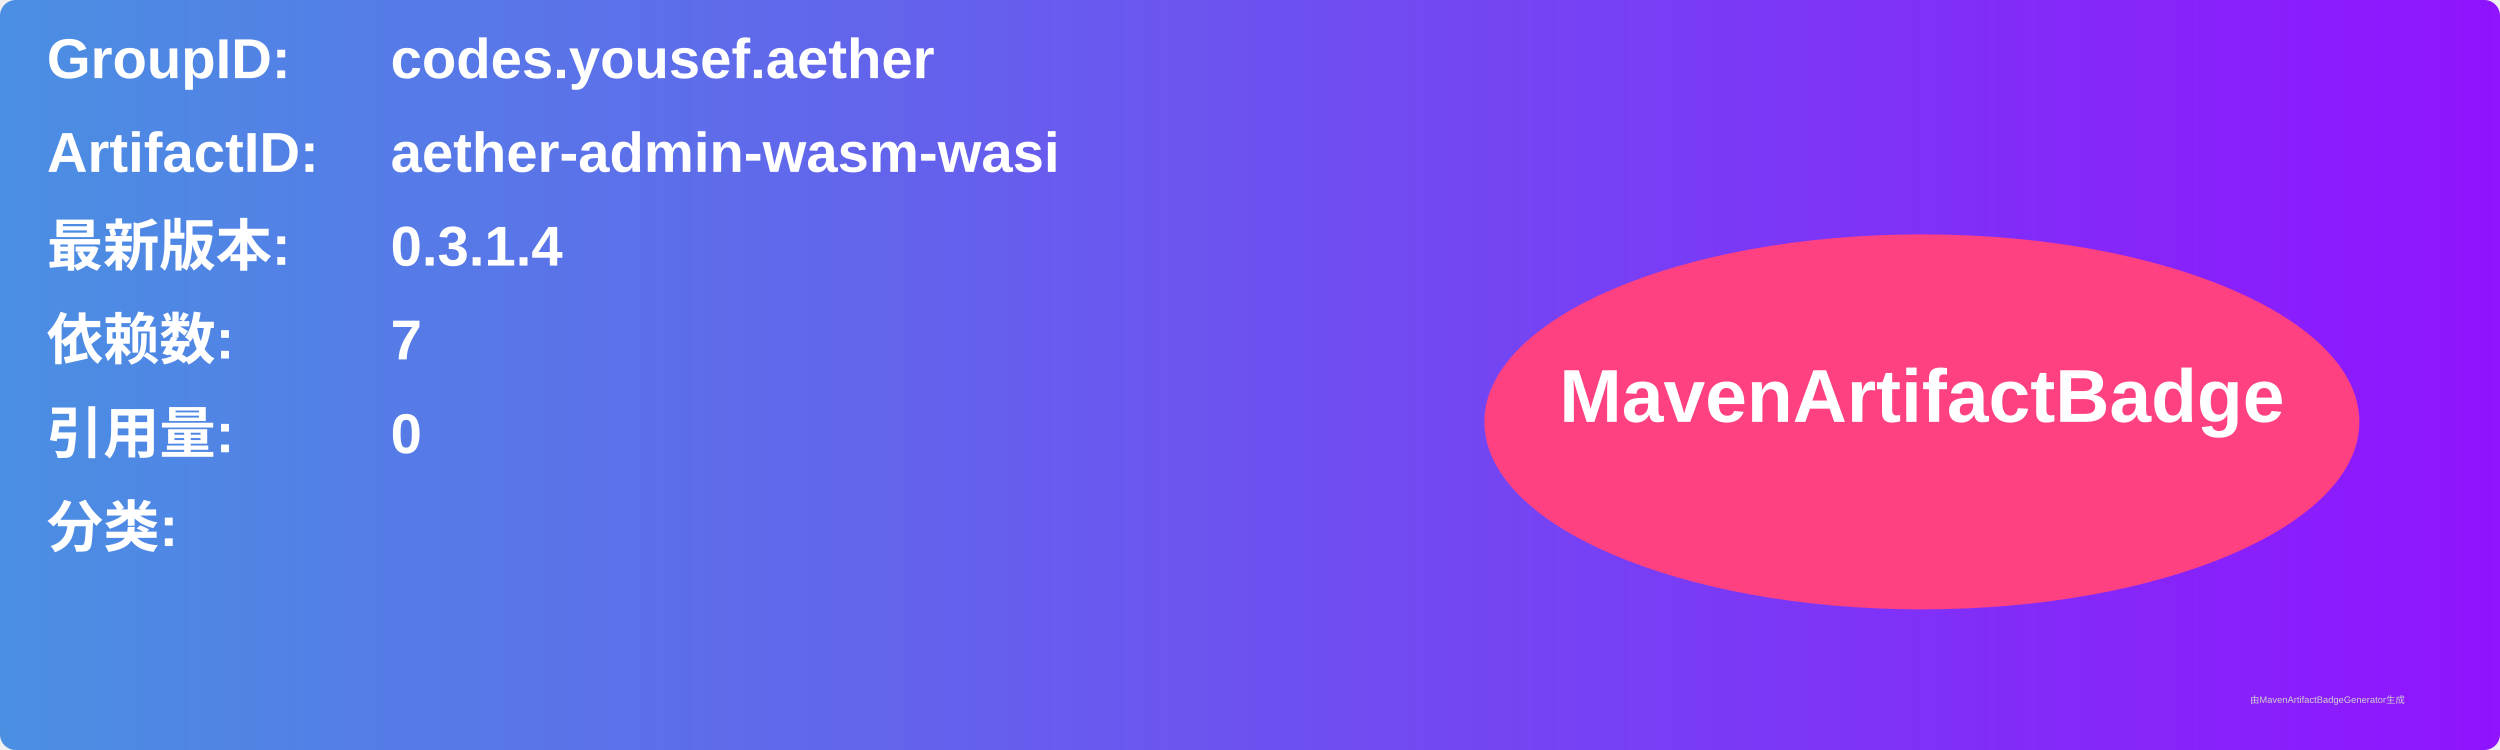
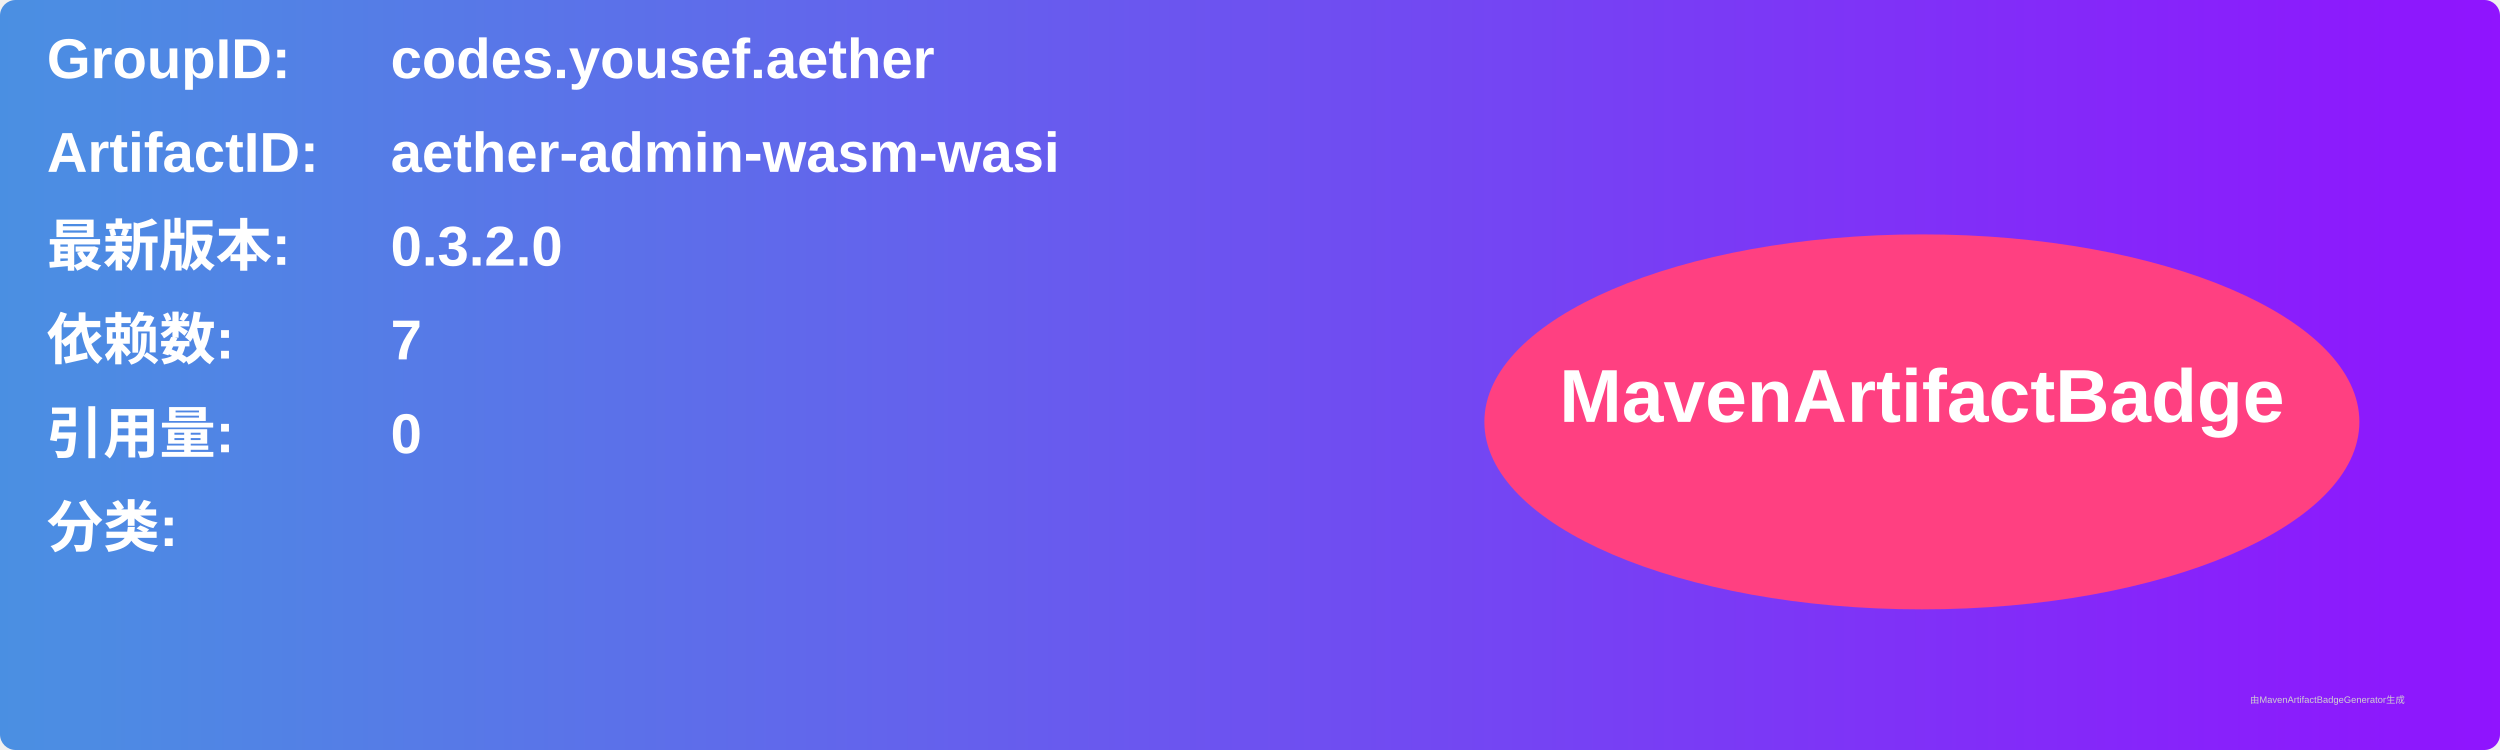
<svg xmlns="http://www.w3.org/2000/svg" width="800" height="240" viewBox="0 0 800 240">
  <linearGradient id="grad" x1="0%" y1="0%" x2="100%" y2="0%">
    <stop offset="0%" stop-color="#4a90e2" />
    <stop offset="100%" stop-color="#9013fe" />
  </linearGradient>
  <rect width="100%" height="100%" rx="5" ry="5" fill="url(#grad)" />
  <g transform="translate(15, 15)">
    <text x="0" y="10" font-family="Arial" font-size="18" fill="white" font-weight="bold" width="260">GroupID:</text>
    <text x="110" y="10" font-family="Arial" font-size="18" fill="white" font-weight="bold" width="460">codes.yousef.aether</text>
    <text x="0" y="40" font-family="Arial" font-size="18" fill="white" font-weight="bold" width="260">ArtifactID:</text>
    <text x="110" y="40" font-family="Arial" font-size="18" fill="white" font-weight="bold" width="460">aether-admin-wasm-wasi</text>
    <text x="0" y="70" font-family="Arial" font-size="18" fill="white" font-weight="bold">最新版本:</text>
    <text x="110" y="70" font-family="Arial" font-size="18" fill="white" font-weight="bold">
-       <tspan font-weight="bold">0.3.1.4</tspan>
+       <tspan font-weight="bold">0.3.2.0</tspan>
    </text>
    <text x="0" y="100" font-family="Arial" font-size="18" fill="white" font-weight="bold">依赖数: </text>
    <text x="110" y="100" font-family="Arial" font-size="18" fill="white">
      <tspan font-weight="bold">7</tspan>
    </text>
    <text x="0" y="130" font-family="Arial" font-size="18" fill="white" font-weight="bold">引用量: </text>
    <text x="110" y="130" font-family="Arial" font-size="18" fill="white">
      <tspan font-weight="bold">0</tspan>
    </text>
    <text x="0" y="160" font-family="Arial" font-size="18" fill="white" font-weight="bold">分类:</text>
    <text x="10" y="190" font-family="Arial" font-size="10" fill="white">
      <tspan font-weight="bold" />
    </text>
    <ellipse cx="600" cy="120" rx="140" ry="60" fill="#ff4081" />
    <text x="600" y="120" text-anchor="middle" font-family="Arial" font-size="24" fill="white" font-weight="bold">MavenArtifactBadge</text>
  </g>
  <text x="720" y="225" font-family="Arial" font-size="3" fill="#d0d0d0">由MavenArtifactBadgeGenerator生成</text>
</svg>
